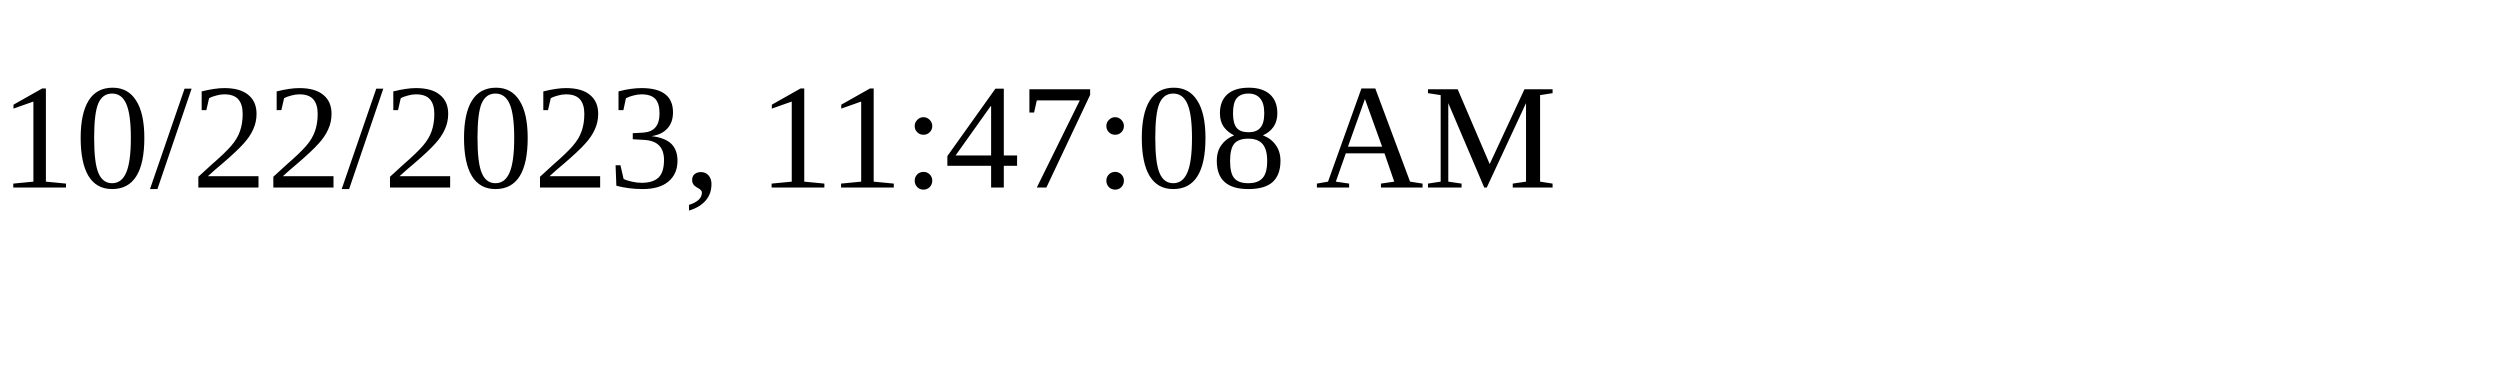
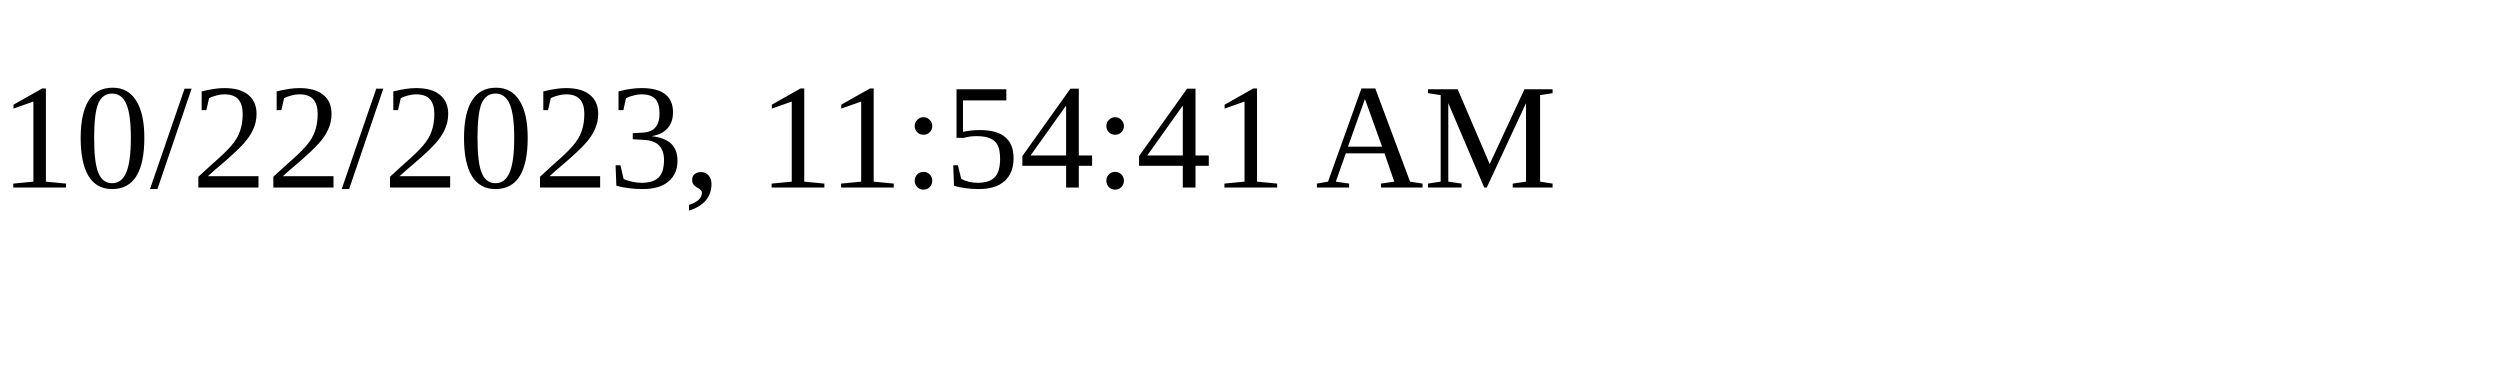
<svg xmlns="http://www.w3.org/2000/svg" height="30" width="200">
-   <text x="0" y="15">10/22/2023, 11:47:08 AM</text>
+   <text x="0" y="15">10/22/2023, 11:54:41 AM</text>
</svg>
